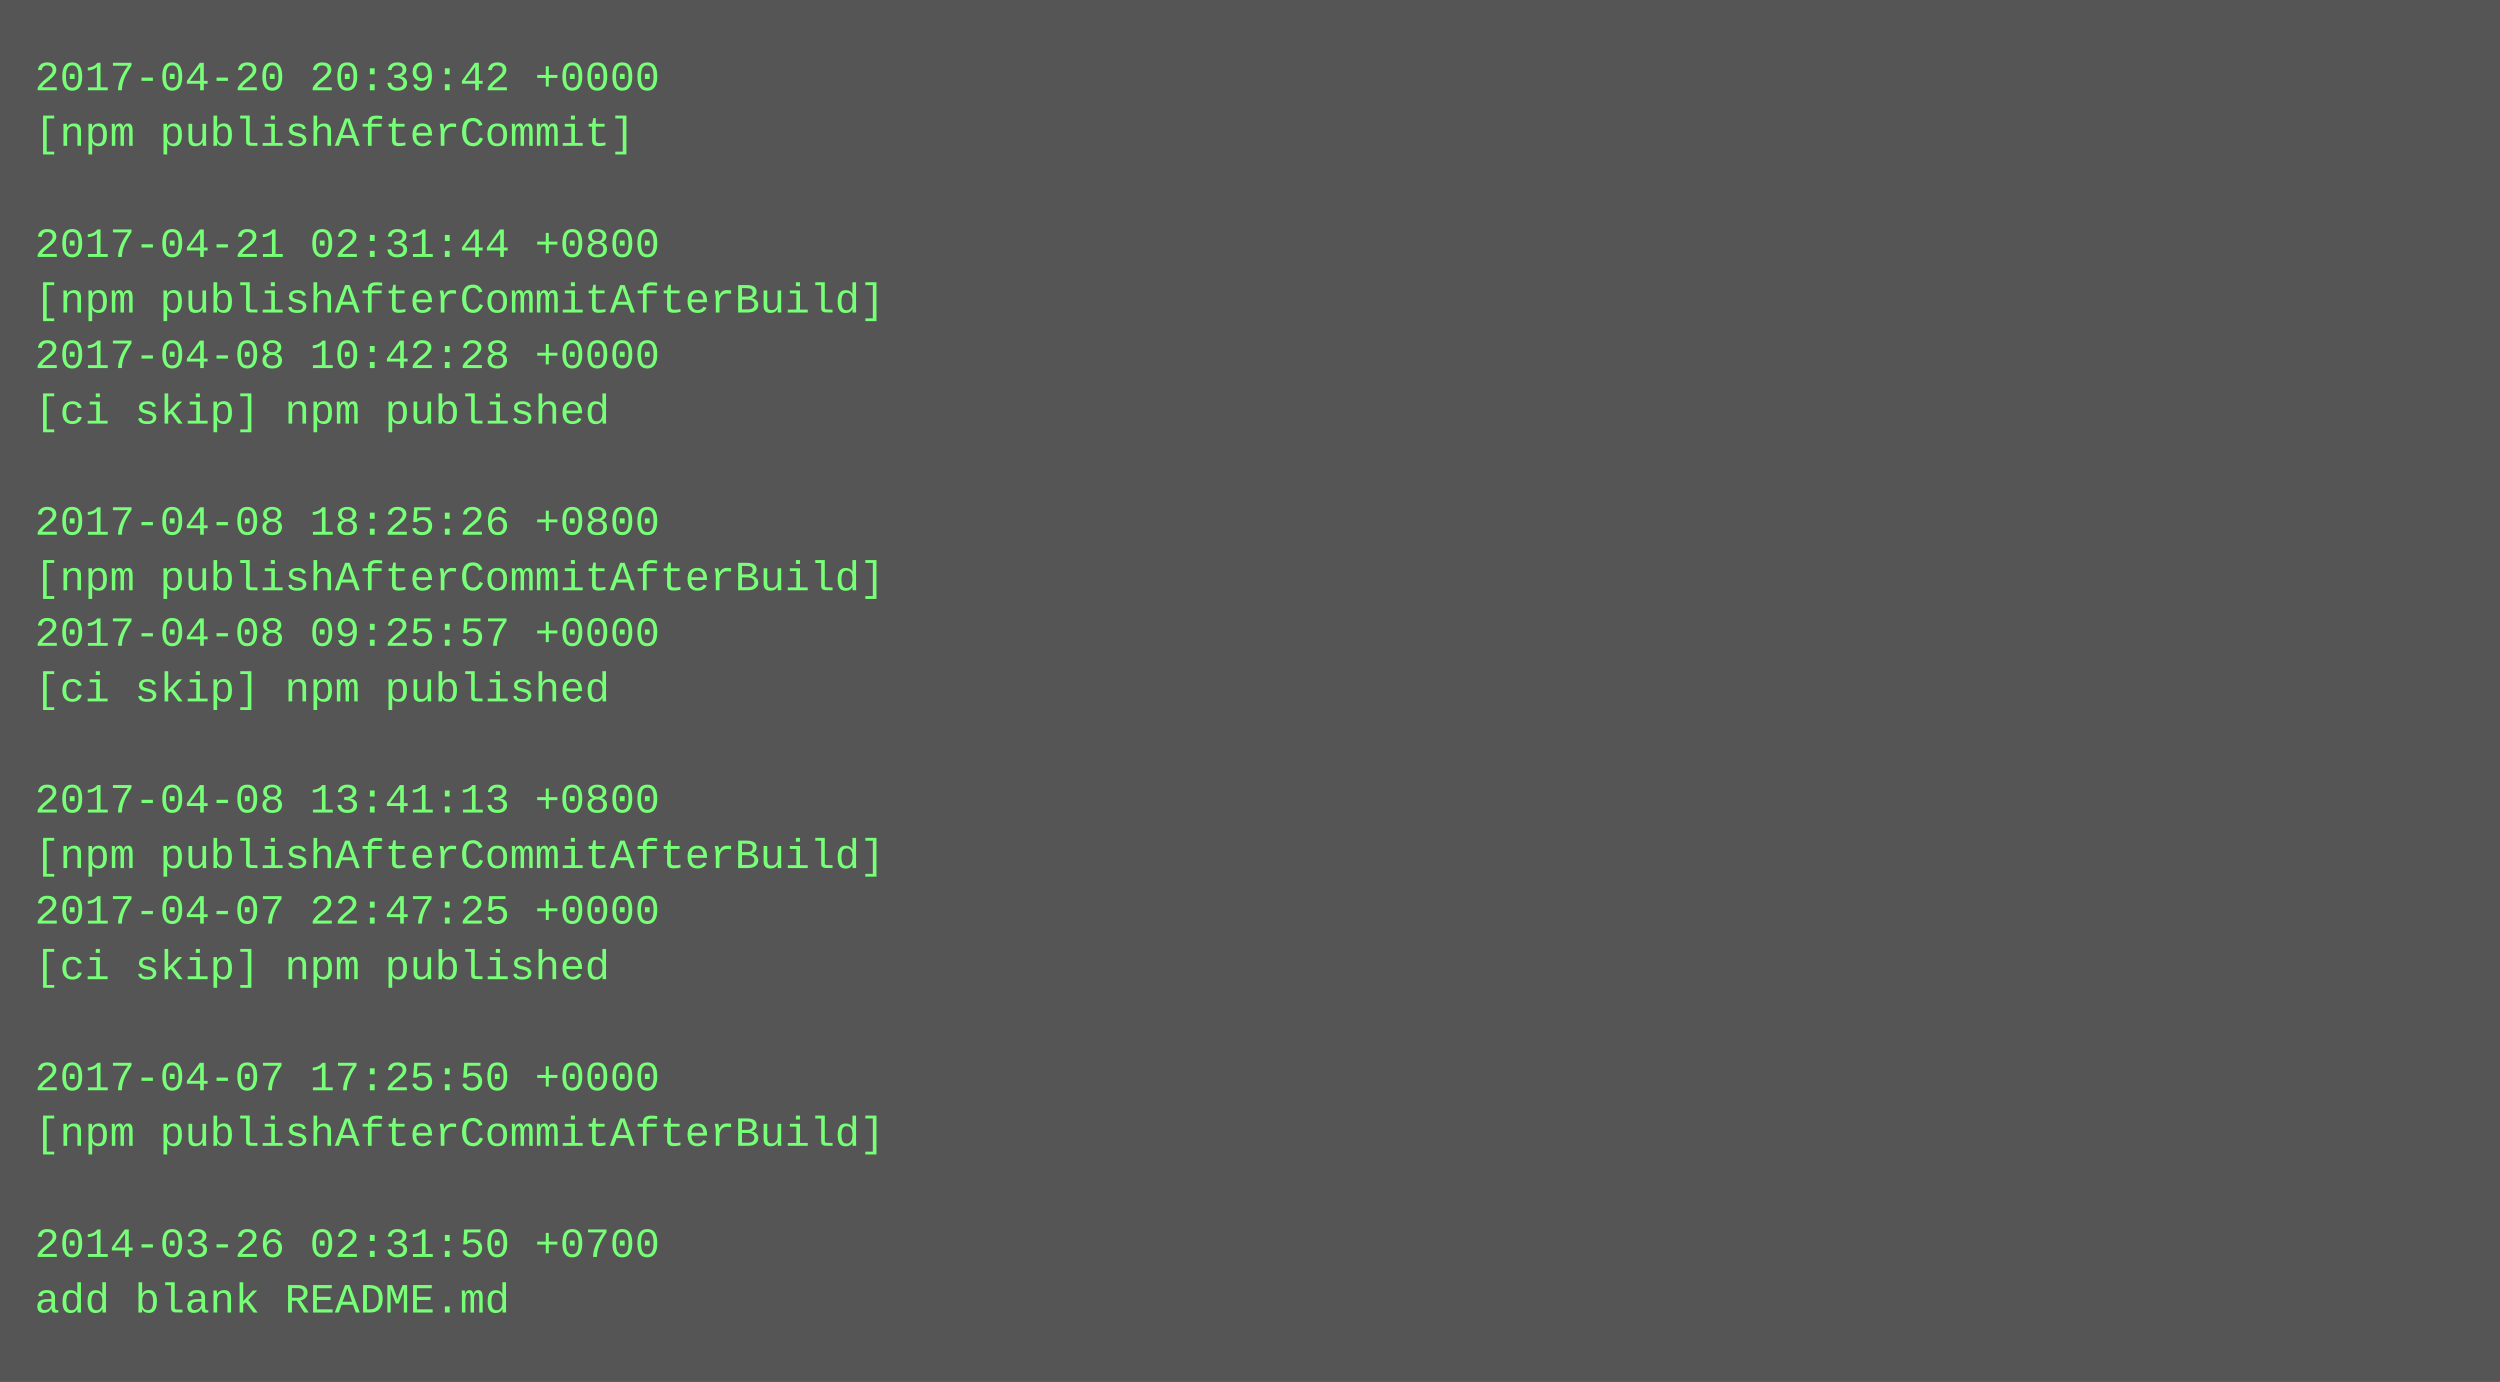
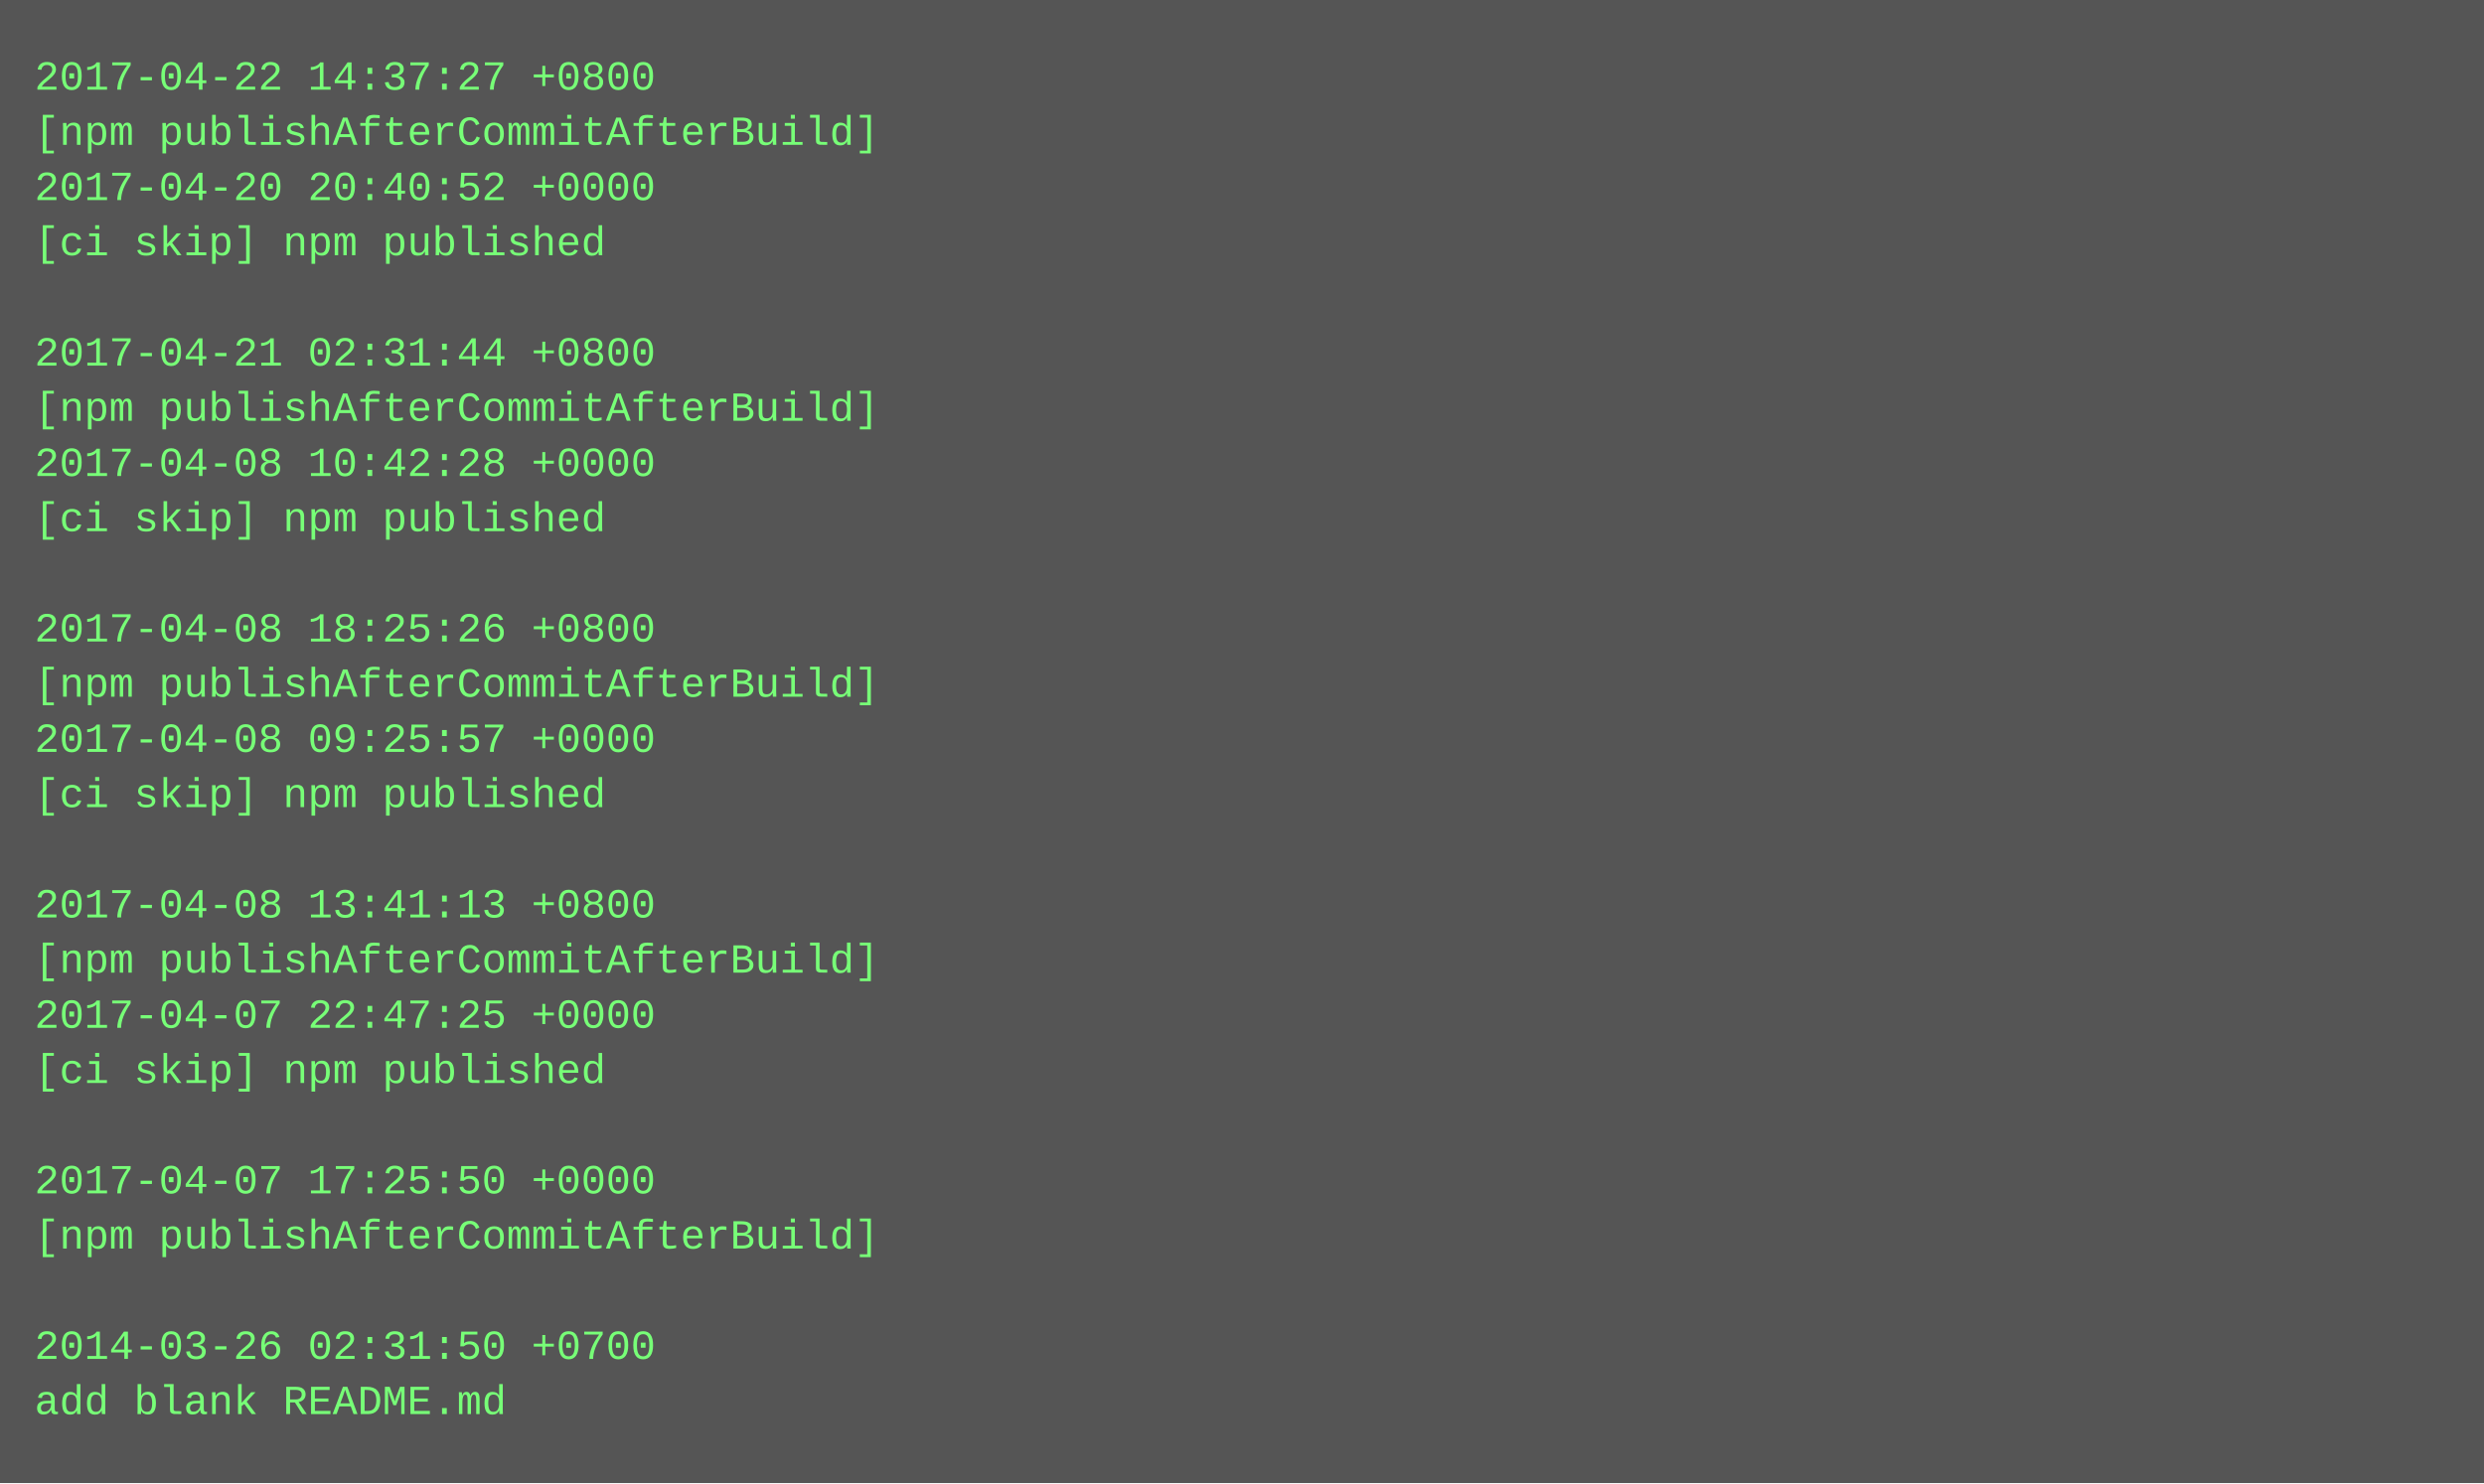
- <svg xmlns="http://www.w3.org/2000/svg" height="398" width="720">
-   <rect height="398" fill="#555" width="720" />
+ <svg xmlns="http://www.w3.org/2000/svg" height="430" width="720">
+   <rect height="430" fill="#555" width="720" />
  <text fill="#7f7" font-family="Courier New" font-size="12" xml:space="preserve">
-     <tspan x="10" y="26">2017-04-20 20:39:42 +0000</tspan>
-     <tspan x="10" y="42">[npm publishAfterCommit]</tspan>
-     <tspan x="10" y="58" />
-     <tspan x="10" y="74">2017-04-21 02:31:44 +0800</tspan>
-     <tspan x="10" y="90">[npm publishAfterCommitAfterBuild]</tspan>
-     <tspan x="10" y="106">2017-04-08 10:42:28 +0000</tspan>
-     <tspan x="10" y="122">[ci skip] npm published</tspan>
-     <tspan x="10" y="138" />
-     <tspan x="10" y="154">2017-04-08 18:25:26 +0800</tspan>
-     <tspan x="10" y="170">[npm publishAfterCommitAfterBuild]</tspan>
-     <tspan x="10" y="186">2017-04-08 09:25:57 +0000</tspan>
-     <tspan x="10" y="202">[ci skip] npm published</tspan>
-     <tspan x="10" y="218" />
-     <tspan x="10" y="234">2017-04-08 13:41:13 +0800</tspan>
-     <tspan x="10" y="250">[npm publishAfterCommitAfterBuild]</tspan>
-     <tspan x="10" y="266">2017-04-07 22:47:25 +0000</tspan>
-     <tspan x="10" y="282">[ci skip] npm published</tspan>
-     <tspan x="10" y="298" />
-     <tspan x="10" y="314">2017-04-07 17:25:50 +0000</tspan>
-     <tspan x="10" y="330">[npm publishAfterCommitAfterBuild]</tspan>
-     <tspan x="10" y="346" />
-     <tspan x="10" y="362">2014-03-26 02:31:50 +0700</tspan>
-     <tspan x="10" y="378">add blank README.md</tspan>
+     <tspan x="10" y="26">2017-04-22 14:37:27 +0800</tspan>
+     <tspan x="10" y="42">[npm publishAfterCommitAfterBuild]</tspan>
+     <tspan x="10" y="58">2017-04-20 20:40:52 +0000</tspan>
+     <tspan x="10" y="74">[ci skip] npm published</tspan>
+     <tspan x="10" y="90" />
+     <tspan x="10" y="106">2017-04-21 02:31:44 +0800</tspan>
+     <tspan x="10" y="122">[npm publishAfterCommitAfterBuild]</tspan>
+     <tspan x="10" y="138">2017-04-08 10:42:28 +0000</tspan>
+     <tspan x="10" y="154">[ci skip] npm published</tspan>
+     <tspan x="10" y="170" />
+     <tspan x="10" y="186">2017-04-08 18:25:26 +0800</tspan>
+     <tspan x="10" y="202">[npm publishAfterCommitAfterBuild]</tspan>
+     <tspan x="10" y="218">2017-04-08 09:25:57 +0000</tspan>
+     <tspan x="10" y="234">[ci skip] npm published</tspan>
+     <tspan x="10" y="250" />
+     <tspan x="10" y="266">2017-04-08 13:41:13 +0800</tspan>
+     <tspan x="10" y="282">[npm publishAfterCommitAfterBuild]</tspan>
+     <tspan x="10" y="298">2017-04-07 22:47:25 +0000</tspan>
+     <tspan x="10" y="314">[ci skip] npm published</tspan>
+     <tspan x="10" y="330" />
+     <tspan x="10" y="346">2017-04-07 17:25:50 +0000</tspan>
+     <tspan x="10" y="362">[npm publishAfterCommitAfterBuild]</tspan>
+     <tspan x="10" y="378" />
+     <tspan x="10" y="394">2014-03-26 02:31:50 +0700</tspan>
+     <tspan x="10" y="410">add blank README.md</tspan>
  </text>
</svg>
